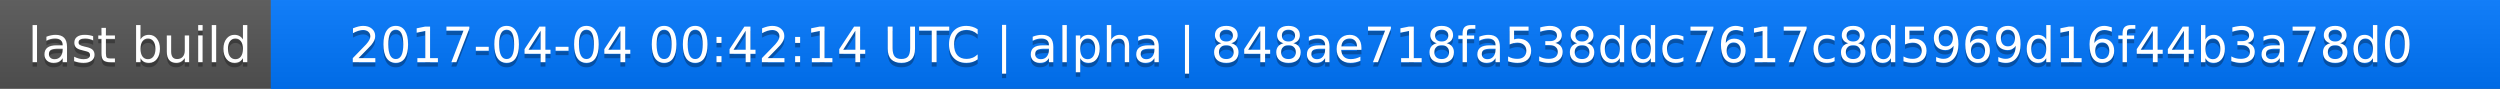
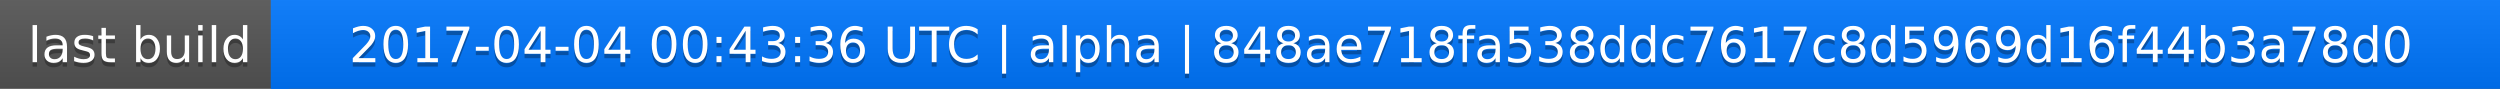
<svg xmlns="http://www.w3.org/2000/svg" width="563" height="20">
  <linearGradient id="a" x2="0" y2="100%">
    <stop offset="0" stop-color="#bbb" stop-opacity=".1" />
    <stop offset="1" stop-opacity=".1" />
  </linearGradient>
  <rect rx="0" width="563" height="20" fill="#555" />
  <rect rx="0" x="61" width="502" height="20" fill="#07f" />
  <path fill="#07f" d="M61 0h4v20h-4z" />
  <rect rx="0" width="563" height="20" fill="url(#a)" />
  <g fill="#fff" text-anchor="middle" font-family="DejaVu Sans,Verdana,Geneva,sans-serif" font-size="11">
    <text x="31.5" y="15" fill="#010101" fill-opacity=".3">last build</text>
    <text x="31.5" y="14">last build</text>
-     <text x="311" y="15" fill="#010101" fill-opacity=".3">2017-04-04 00:42:14 UTC | alpha | 848ae718fa538ddc7617c8d5969d16f44b3a78d0</text>
-     <text x="311" y="14">2017-04-04 00:42:14 UTC | alpha | 848ae718fa538ddc7617c8d5969d16f44b3a78d0</text>
+     <text x="311" y="15" fill="#010101" fill-opacity=".3">2017-04-04 00:43:36 UTC | alpha | 848ae718fa538ddc7617c8d5969d16f44b3a78d0</text>
+     <text x="311" y="14">2017-04-04 00:43:36 UTC | alpha | 848ae718fa538ddc7617c8d5969d16f44b3a78d0</text>
  </g>
</svg>
